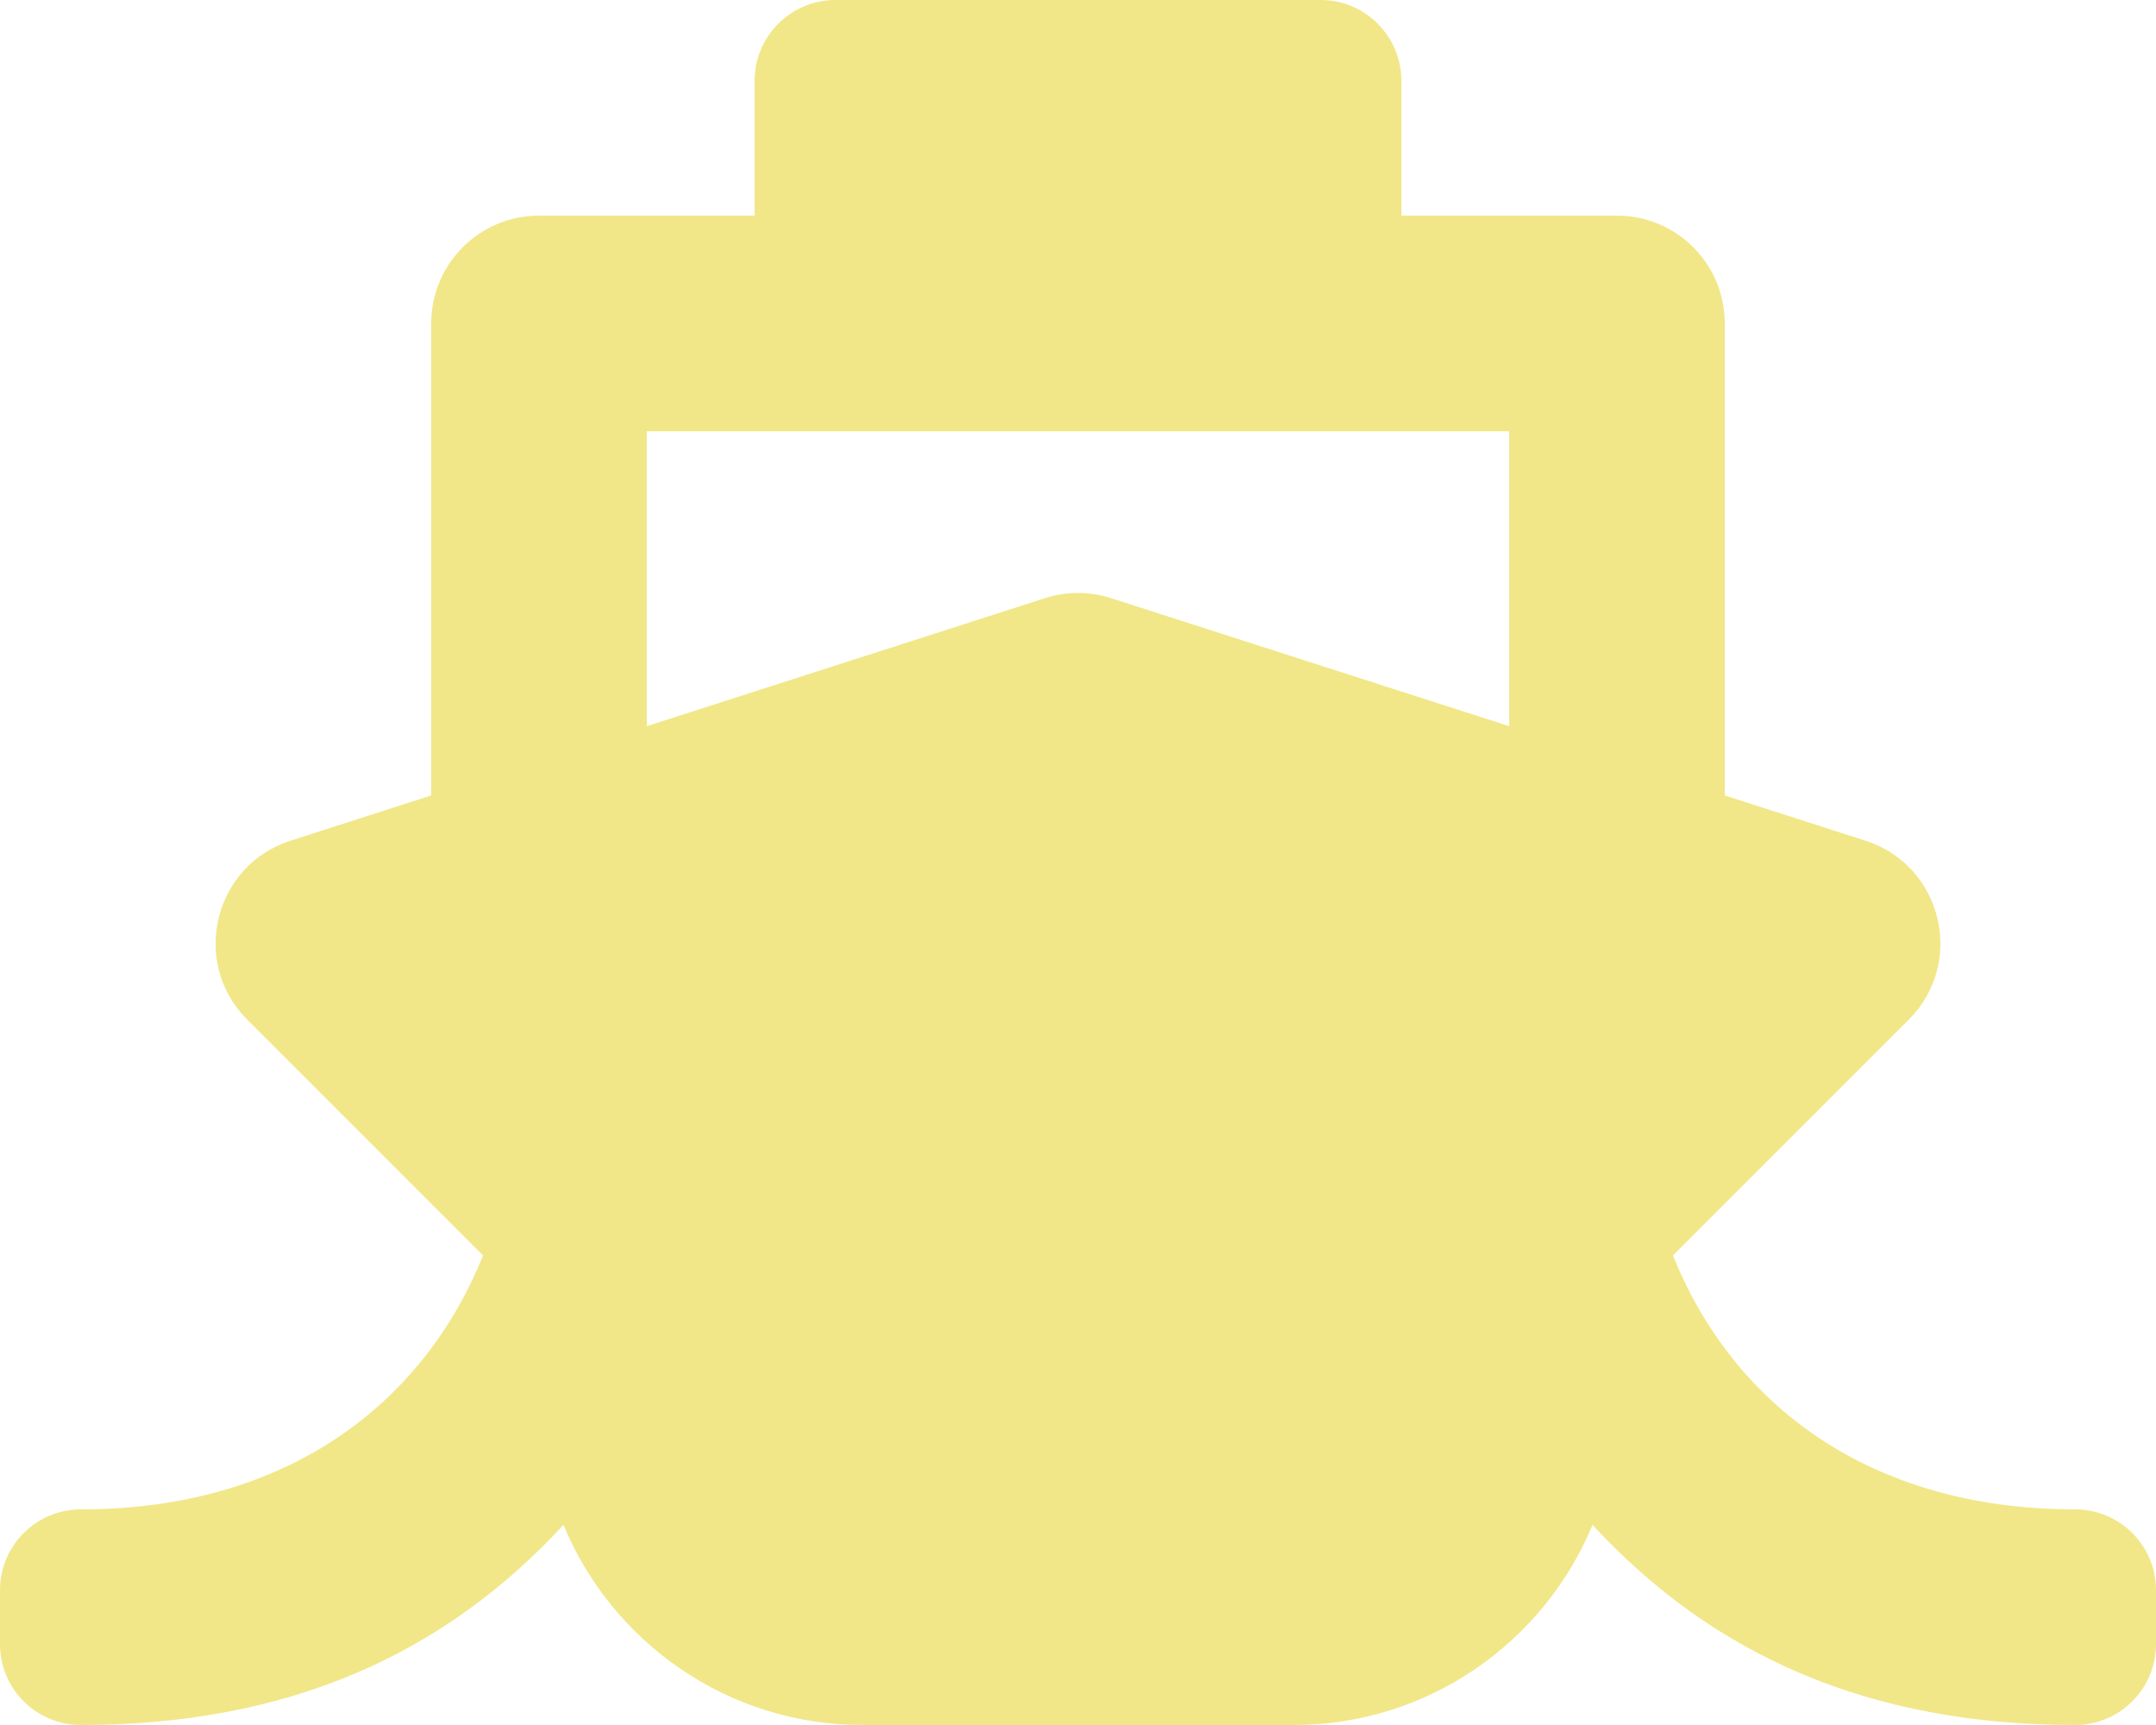
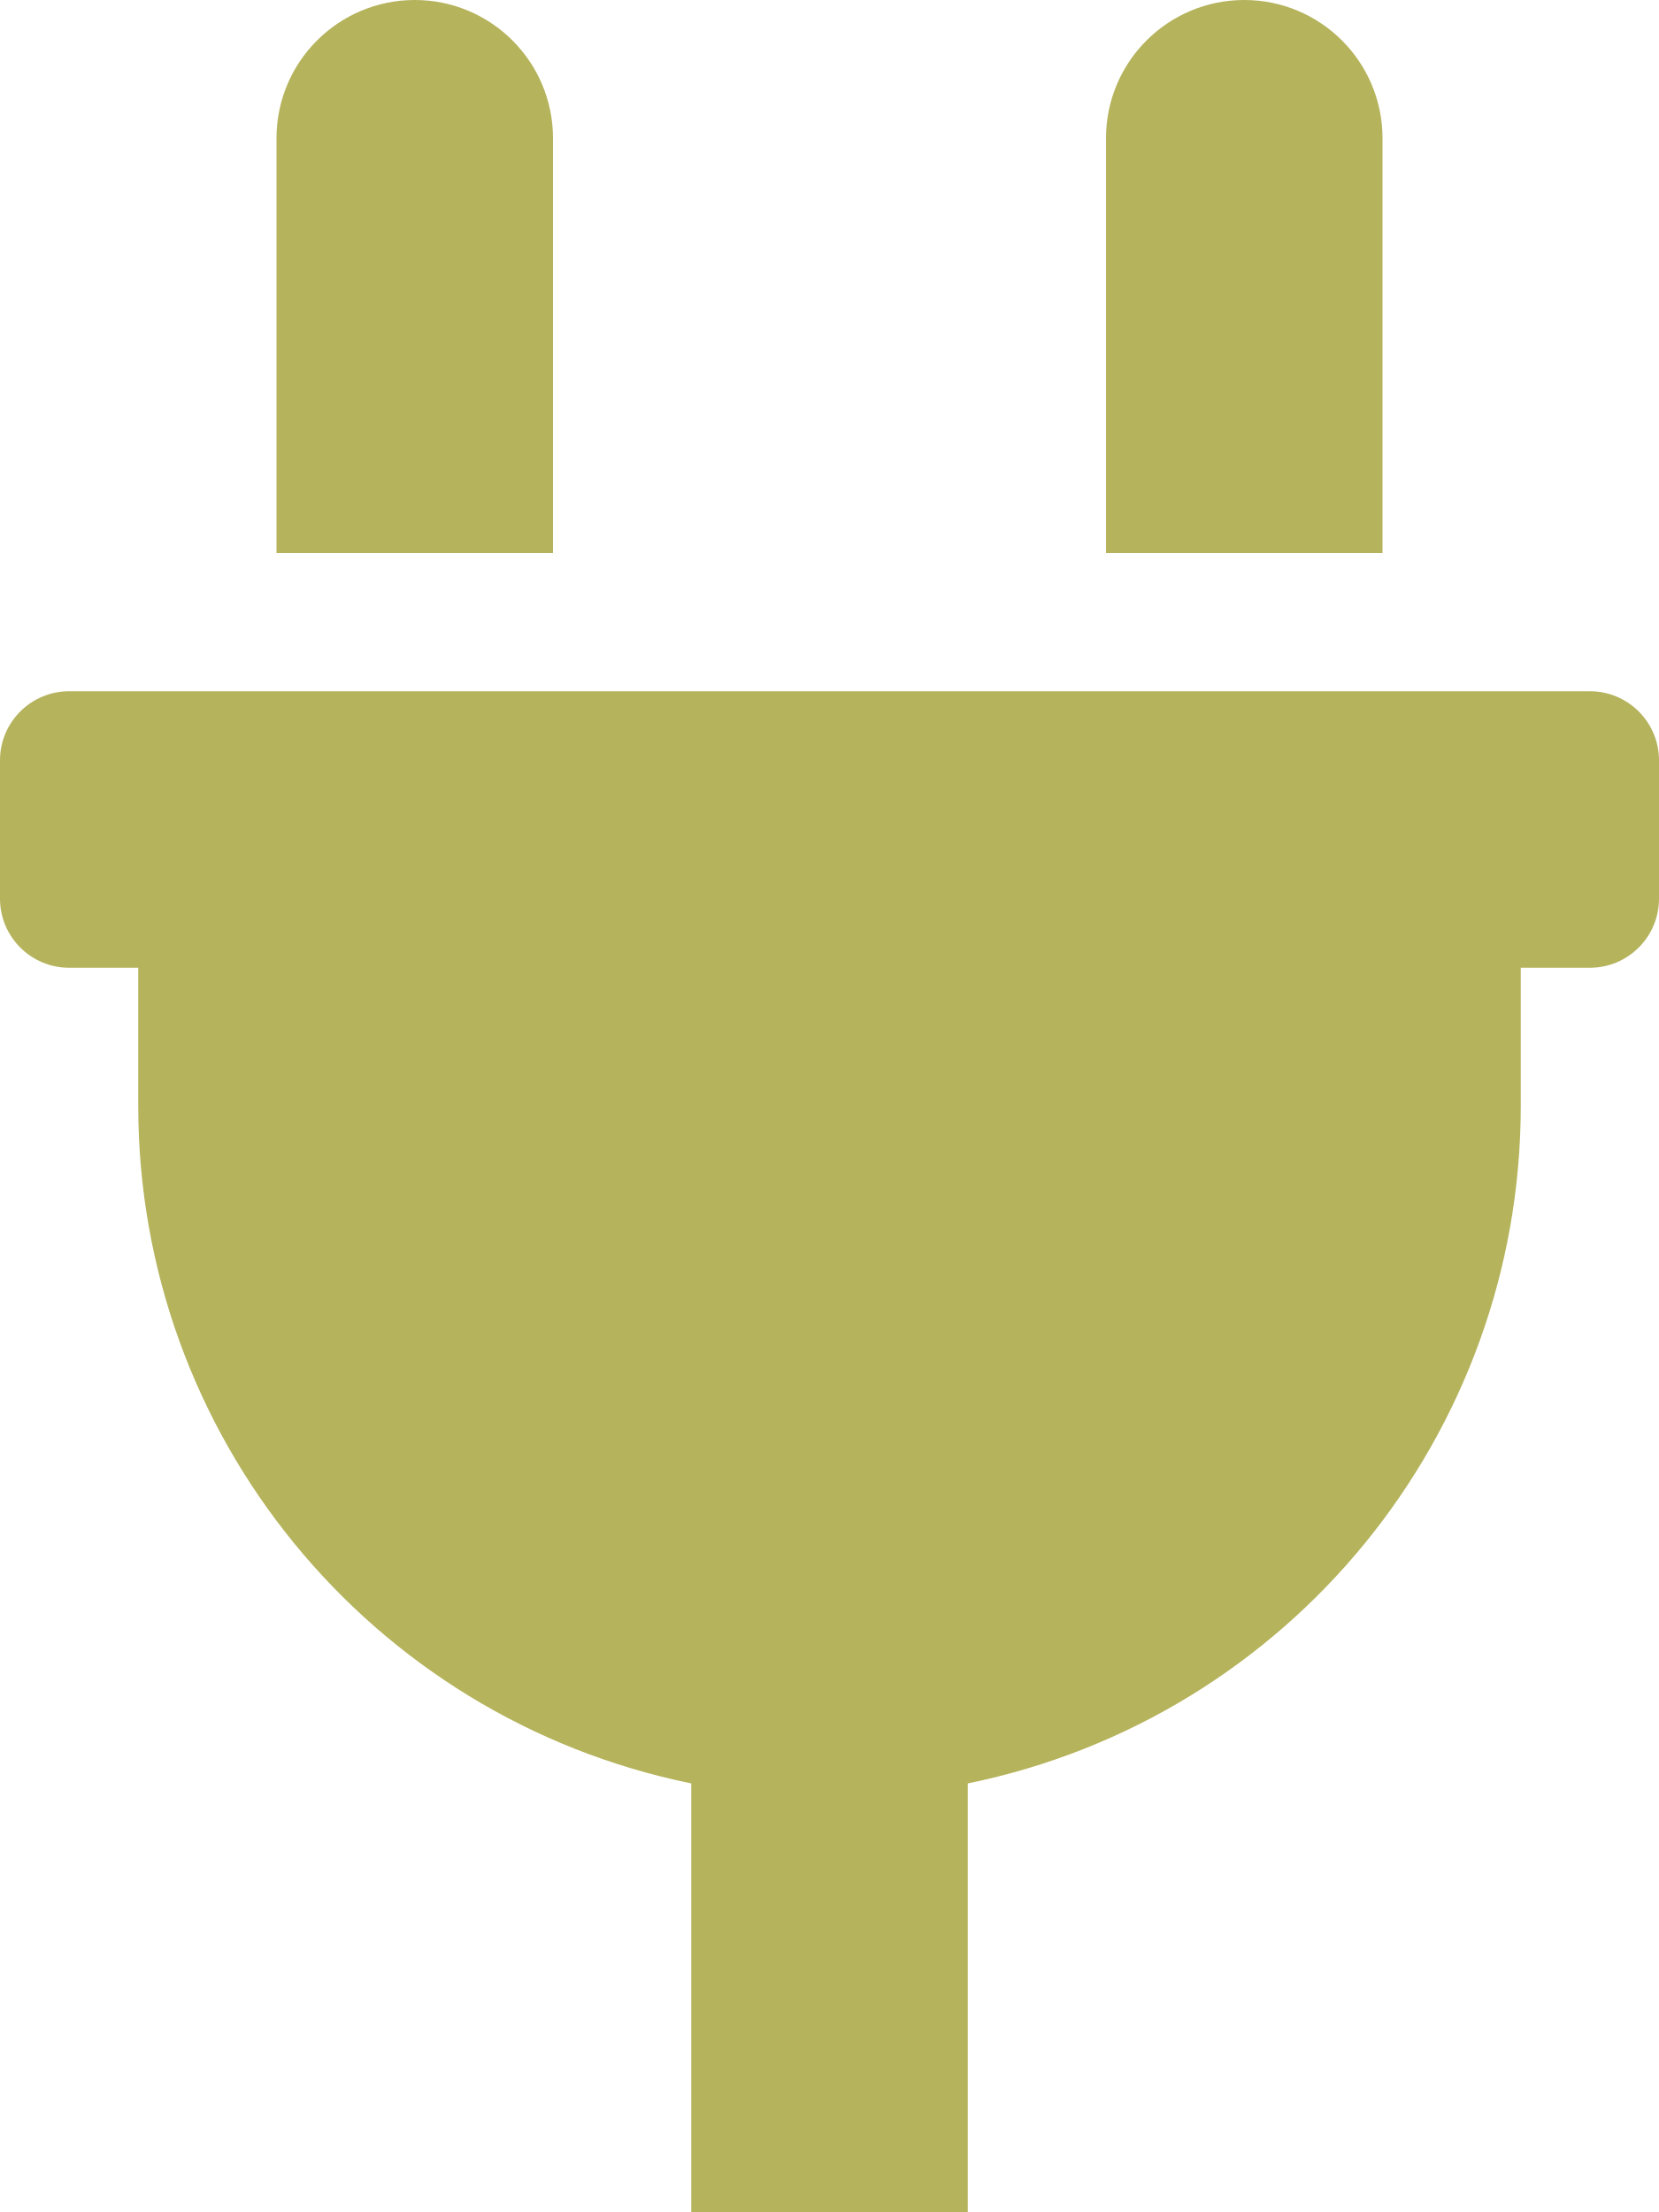
- <svg xmlns="http://www.w3.org/2000/svg" style="fill:#F1E788;" viewBox="0 0 640 512">
-   <path d="M496.616 372.639l70.012-70.012c16.899-16.9 9.942-45.771-12.836-53.092L512 236.102V96c0-17.673-14.327-32-32-32h-64V24c0-13.255-10.745-24-24-24H248c-13.255 0-24 10.745-24 24v40h-64c-17.673 0-32 14.327-32 32v140.102l-41.792 13.433c-22.753 7.313-29.754 36.173-12.836 53.092l70.012 70.012C125.828 416.287 85.587 448 24 448c-13.255 0-24 10.745-24 24v16c0 13.255 10.745 24 24 24 61.023 0 107.499-20.61 143.258-59.396C181.677 487.432 216.021 512 256 512h128c39.979 0 74.323-24.568 88.742-59.396C508.495 491.384 554.968 512 616 512c13.255 0 24-10.745 24-24v-16c0-13.255-10.745-24-24-24-60.817 0-101.542-31.001-119.384-75.361zM192 128h256v87.531l-118.208-37.995a31.995 31.995 0 0 0-19.584 0L192 215.531V128z" />
+ <svg xmlns="http://www.w3.org/2000/svg" style="fill:#B5B35C;" viewBox="0 0 384 512">
+   <path d="M320,32a32,32,0,0,0-64,0v96h64Zm48,128H16A16,16,0,0,0,0,176v32a16,16,0,0,0,16,16H32v32A160.07,160.07,0,0,0,160,412.8V512h64V412.8A160.07,160.07,0,0,0,352,256V224h16a16,16,0,0,0,16-16V176A16,16,0,0,0,368,160ZM128,32a32,32,0,0,0-64,0v96h64Z" />
</svg>
